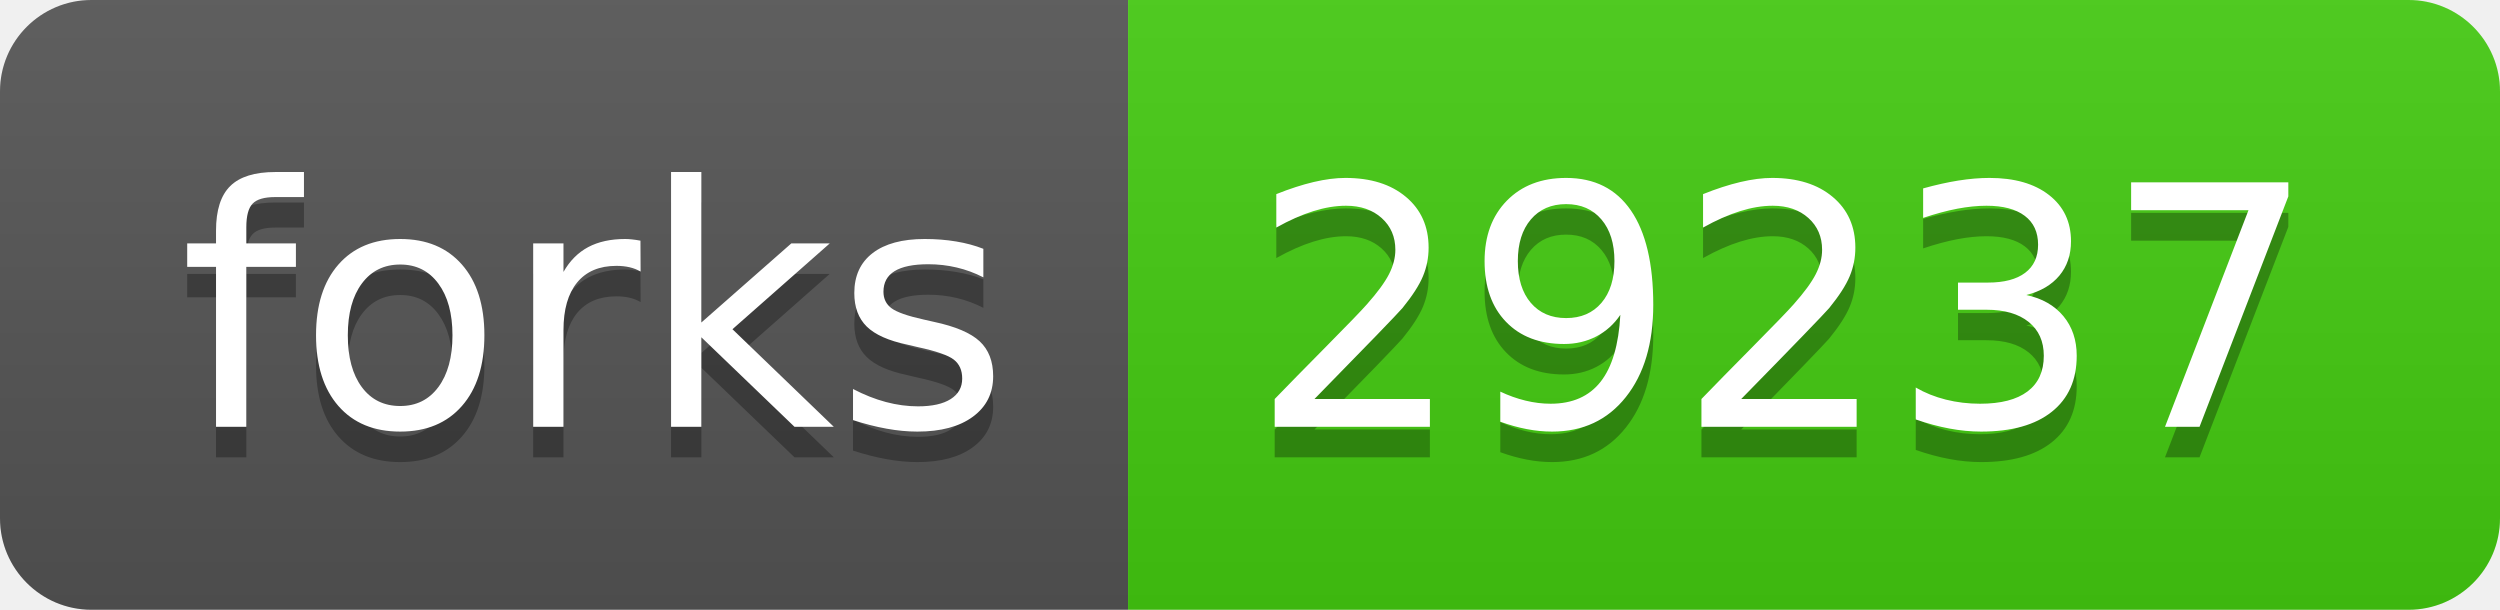
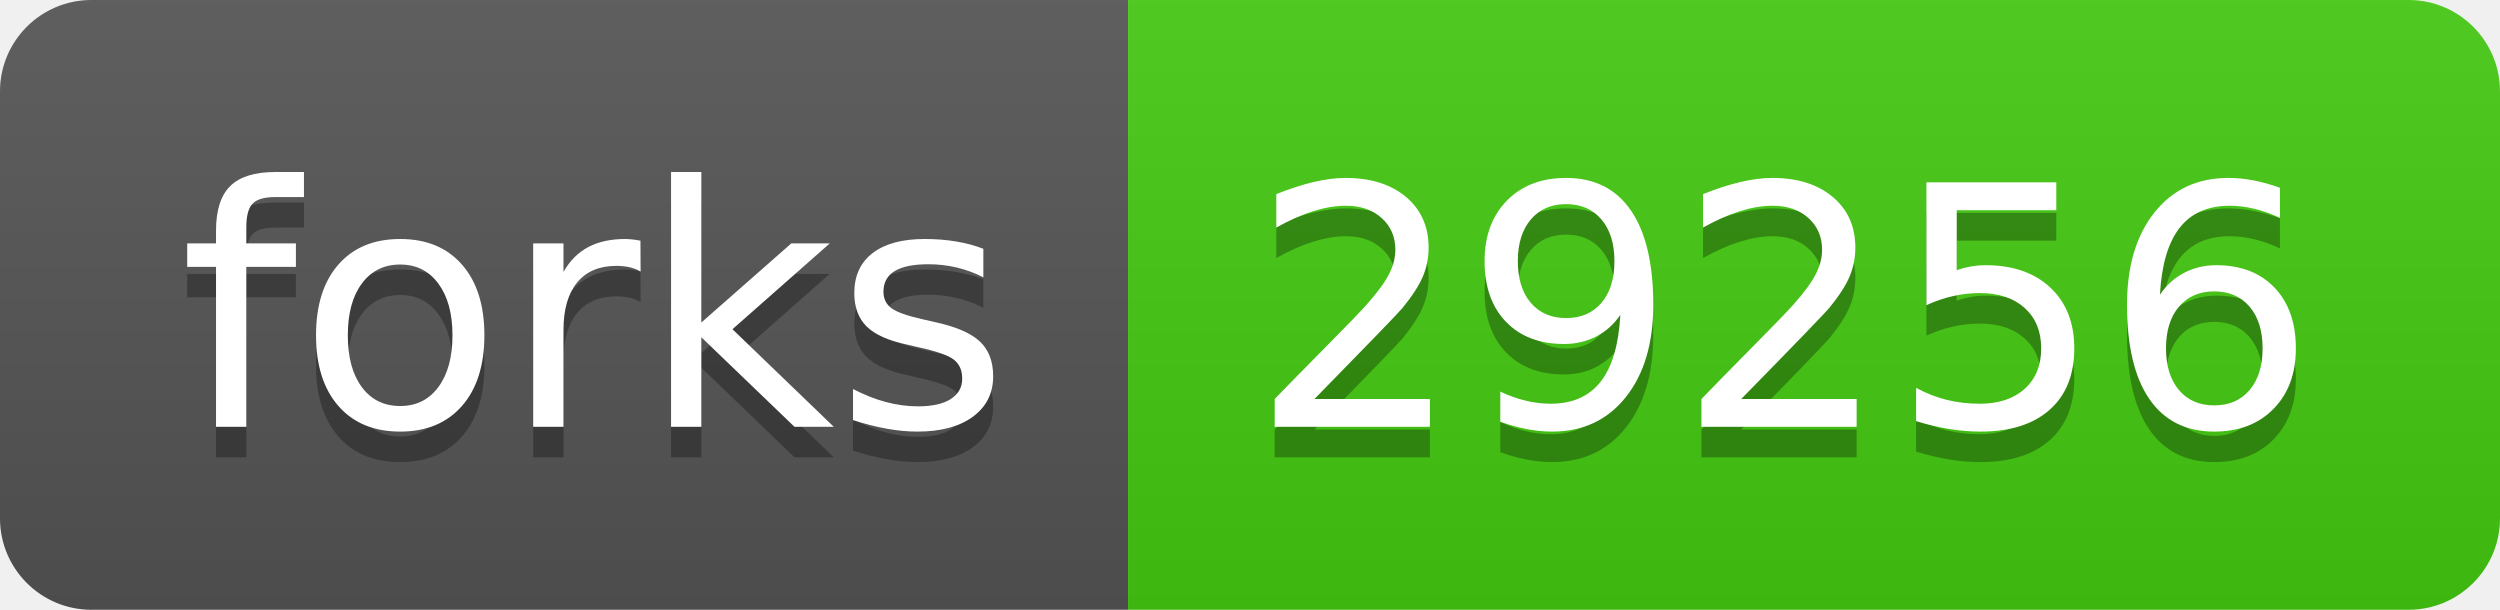
- <svg xmlns="http://www.w3.org/2000/svg" width="82" height="20" role="img" aria-label="forks: 29237">
+ <svg xmlns="http://www.w3.org/2000/svg" width="82" height="20" role="img" aria-label="forks: 29256">
  <linearGradient id="s" x2="0" y2="100%">
    <stop offset="0" stop-color="#bbb" stop-opacity=".1" />
    <stop offset="1" stop-opacity=".1" />
  </linearGradient>
  <clipPath id="r">
    <rect width="82" height="20" rx="3" fill="#fff" />
  </clipPath>
  <g clip-path="url(#r)">
    <rect width="37" height="20" fill="#555" />
    <rect x="37" width="45" height="20" fill="#4c1" />
    <rect width="82" height="20" fill="url(#s)" />
  </g>
  <g fill="#fff" text-anchor="middle" font-family="Verdana,Geneva,DejaVu Sans,sans-serif" text-rendering="geometricPrecision" font-size="110">
    <text aria-hidden="true" x="195" y="150" fill="#010101" fill-opacity=".3" transform="scale(.1)" textLength="270">forks</text>
    <text x="195" y="140" transform="scale(.1)" fill="#fff" textLength="270">forks</text>
-     <text aria-hidden="true" x="585" y="150" fill="#010101" fill-opacity=".3" transform="scale(.1)" textLength="350">29237</text>
-     <text x="585" y="140" transform="scale(.1)" fill="#fff" textLength="350">29237</text>
+     <text aria-hidden="true" x="585" y="150" fill="#010101" fill-opacity=".3" transform="scale(.1)" textLength="350">29256</text>
+     <text x="585" y="140" transform="scale(.1)" fill="#fff" textLength="350">29256</text>
  </g>
</svg>
